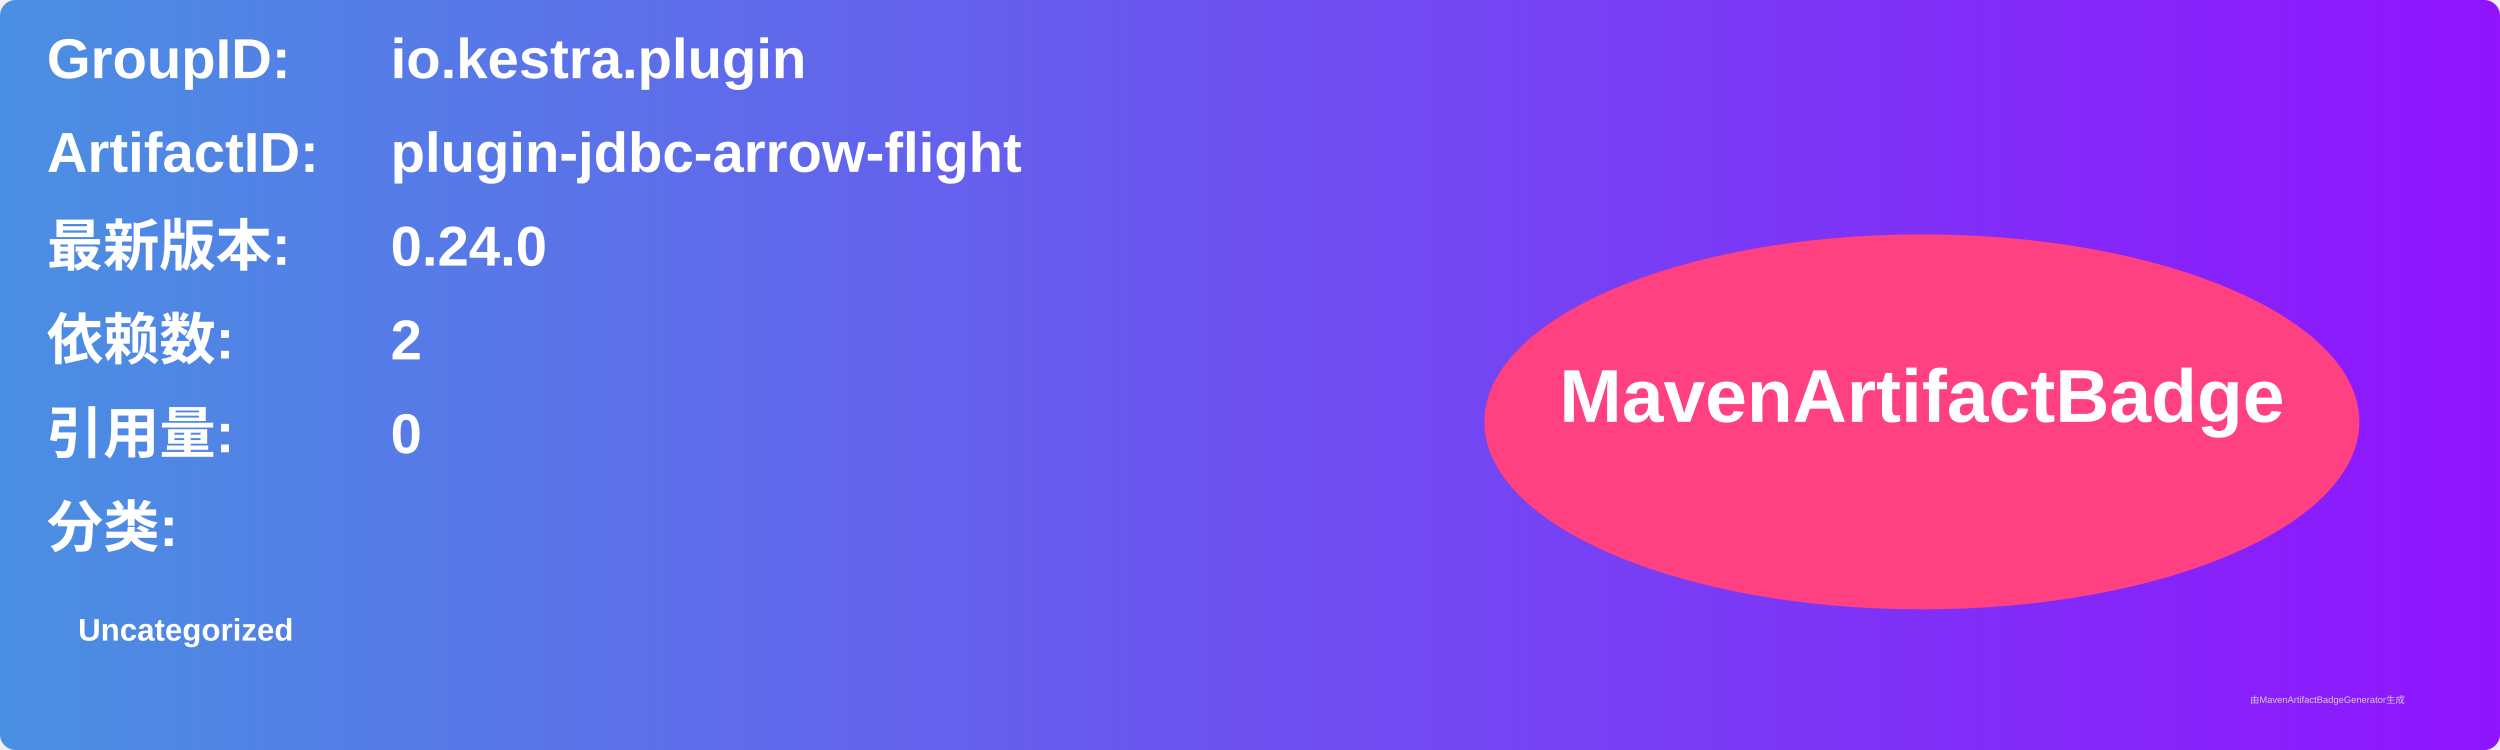
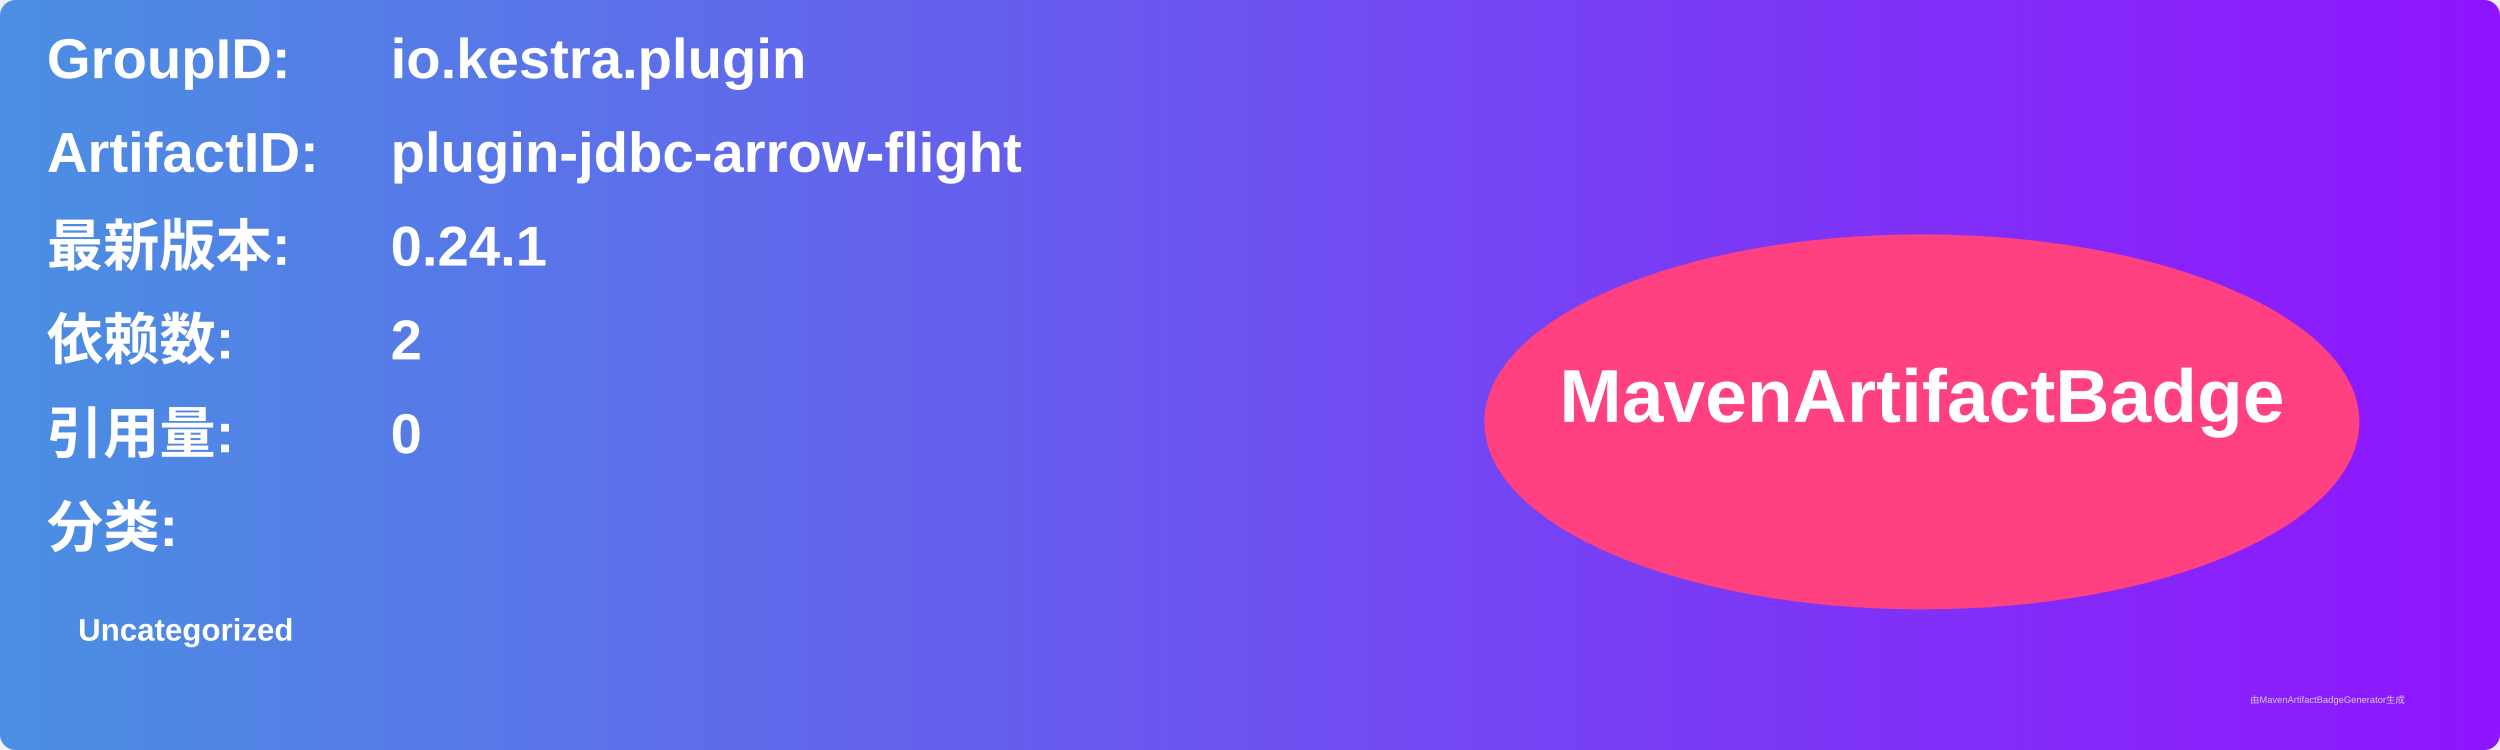
<svg xmlns="http://www.w3.org/2000/svg" width="800" height="240" viewBox="0 0 800 240">
  <linearGradient id="grad" x1="0%" y1="0%" x2="100%" y2="0%">
    <stop offset="0%" stop-color="#4a90e2" />
    <stop offset="100%" stop-color="#9013fe" />
  </linearGradient>
  <rect width="100%" height="100%" rx="5" ry="5" fill="url(#grad)" />
  <g transform="translate(15, 15)">
    <text x="0" y="10" font-family="Arial" font-size="18" fill="white" font-weight="bold" width="260">GroupID:</text>
    <text x="110" y="10" font-family="Arial" font-size="18" fill="white" font-weight="bold" width="460">io.kestra.plugin</text>
    <text x="0" y="40" font-family="Arial" font-size="18" fill="white" font-weight="bold" width="260">ArtifactID:</text>
    <text x="110" y="40" font-family="Arial" font-size="18" fill="white" font-weight="bold" width="460">plugin-jdbc-arrow-flight</text>
    <text x="0" y="70" font-family="Arial" font-size="18" fill="white" font-weight="bold">最新版本:</text>
    <text x="110" y="70" font-family="Arial" font-size="18" fill="white" font-weight="bold">
-       <tspan font-weight="bold">0.24.0</tspan>
+       <tspan font-weight="bold">0.24.1</tspan>
    </text>
    <text x="0" y="100" font-family="Arial" font-size="18" fill="white" font-weight="bold">依赖数: </text>
    <text x="110" y="100" font-family="Arial" font-size="18" fill="white">
      <tspan font-weight="bold">2</tspan>
    </text>
    <text x="0" y="130" font-family="Arial" font-size="18" fill="white" font-weight="bold">引用量: </text>
    <text x="110" y="130" font-family="Arial" font-size="18" fill="white">
      <tspan font-weight="bold">0</tspan>
    </text>
    <text x="0" y="160" font-family="Arial" font-size="18" fill="white" font-weight="bold">分类:</text>
    <text x="10" y="190" font-family="Arial" font-size="10" fill="white">
      <tspan font-weight="bold">Uncategorized</tspan>
    </text>
    <ellipse cx="600" cy="120" rx="140" ry="60" fill="#ff4081" />
    <text x="600" y="120" text-anchor="middle" font-family="Arial" font-size="24" fill="white" font-weight="bold">MavenArtifactBadge</text>
  </g>
  <text x="720" y="225" font-family="Arial" font-size="3" fill="#d0d0d0">由MavenArtifactBadgeGenerator生成</text>
</svg>
